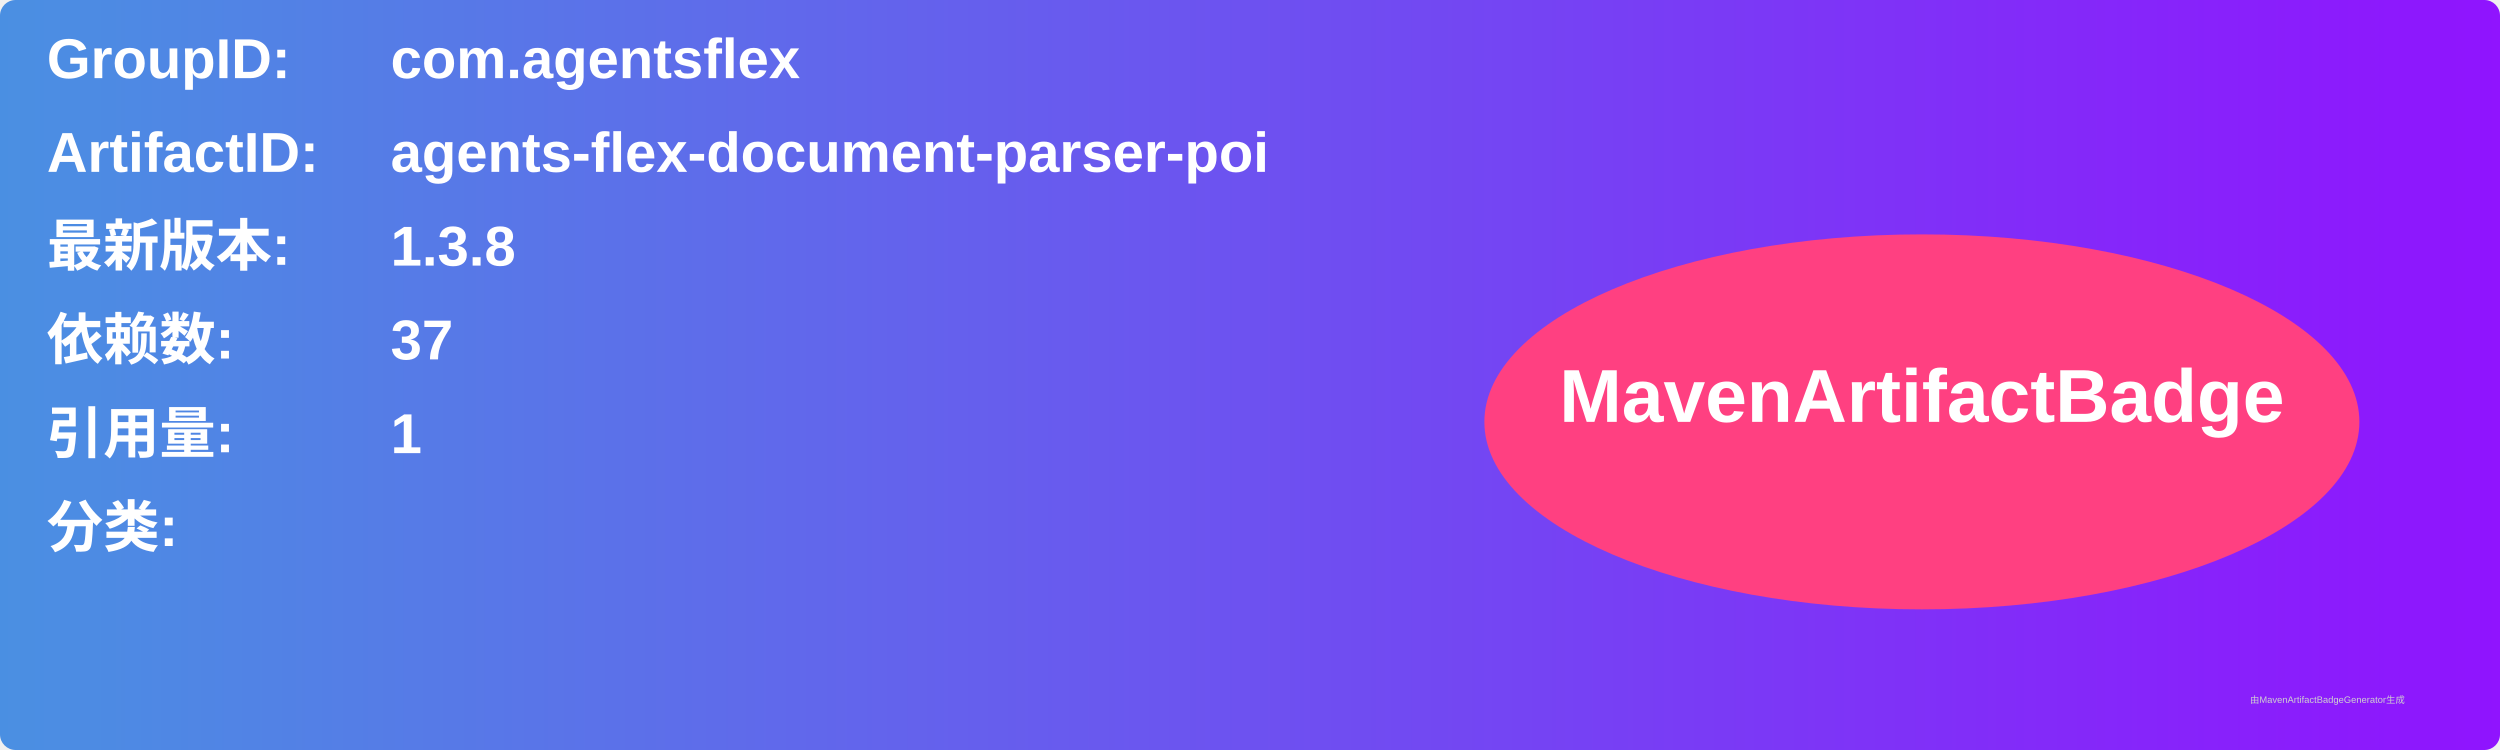
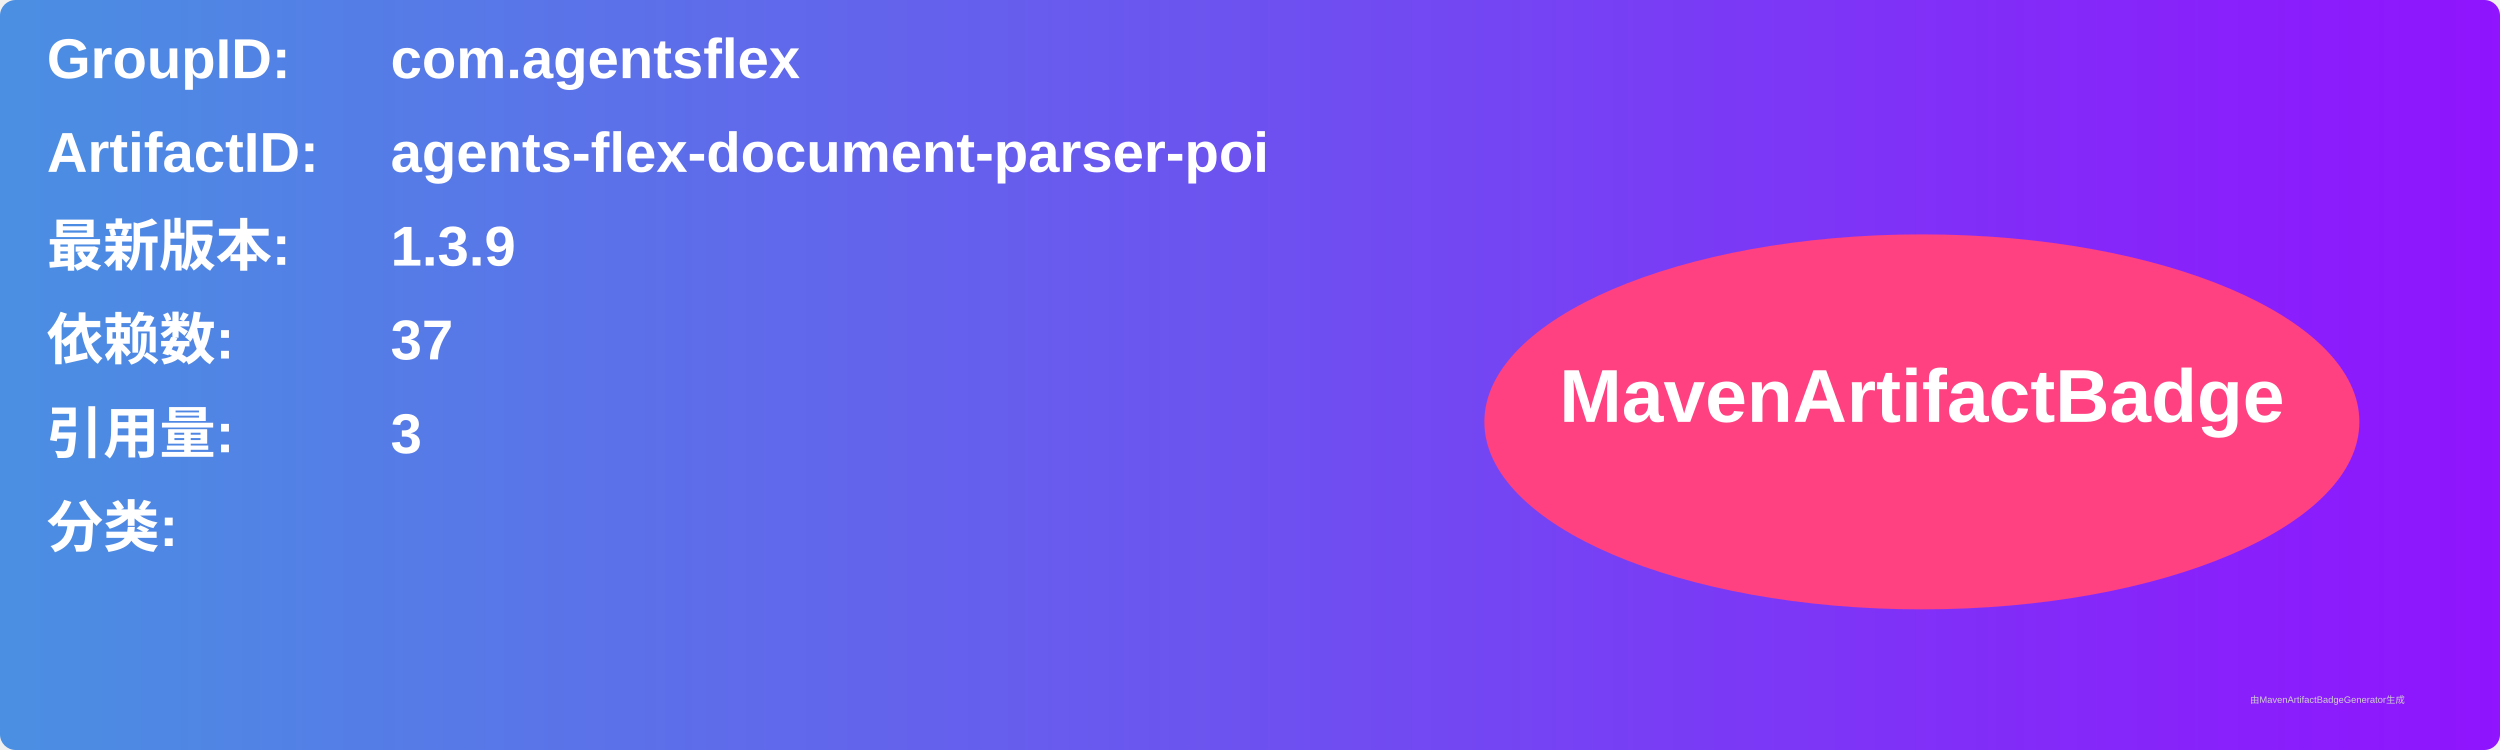
<svg xmlns="http://www.w3.org/2000/svg" width="800" height="240" viewBox="0 0 800 240">
  <linearGradient id="grad" x1="0%" y1="0%" x2="100%" y2="0%">
    <stop offset="0%" stop-color="#4a90e2" />
    <stop offset="100%" stop-color="#9013fe" />
  </linearGradient>
  <rect width="100%" height="100%" rx="5" ry="5" fill="url(#grad)" />
  <g transform="translate(15, 15)">
    <text x="0" y="10" font-family="Arial" font-size="18" fill="white" font-weight="bold" width="260">GroupID:</text>
    <text x="110" y="10" font-family="Arial" font-size="18" fill="white" font-weight="bold" width="460">com.agentsflex</text>
    <text x="0" y="40" font-family="Arial" font-size="18" fill="white" font-weight="bold" width="260">ArtifactID:</text>
    <text x="110" y="40" font-family="Arial" font-size="18" fill="white" font-weight="bold" width="460">agents-flex-document-parser-poi</text>
    <text x="0" y="70" font-family="Arial" font-size="18" fill="white" font-weight="bold">最新版本:</text>
    <text x="110" y="70" font-family="Arial" font-size="18" fill="white" font-weight="bold">
-       <tspan font-weight="bold">1.3.8</tspan>
+       <tspan font-weight="bold">1.3.9</tspan>
    </text>
    <text x="0" y="100" font-family="Arial" font-size="18" fill="white" font-weight="bold">依赖数: </text>
    <text x="110" y="100" font-family="Arial" font-size="18" fill="white">
      <tspan font-weight="bold">37</tspan>
    </text>
    <text x="0" y="130" font-family="Arial" font-size="18" fill="white" font-weight="bold">引用量: </text>
    <text x="110" y="130" font-family="Arial" font-size="18" fill="white">
-       <tspan font-weight="bold">1</tspan>
+       <tspan font-weight="bold">3</tspan>
    </text>
    <text x="0" y="160" font-family="Arial" font-size="18" fill="white" font-weight="bold">分类:</text>
    <text x="10" y="190" font-family="Arial" font-size="10" fill="white">
      <tspan font-weight="bold" />
    </text>
    <ellipse cx="600" cy="120" rx="140" ry="60" fill="#ff4081" />
    <text x="600" y="120" text-anchor="middle" font-family="Arial" font-size="24" fill="white" font-weight="bold">MavenArtifactBadge</text>
  </g>
  <text x="720" y="225" font-family="Arial" font-size="3" fill="#d0d0d0">由MavenArtifactBadgeGenerator生成</text>
</svg>
